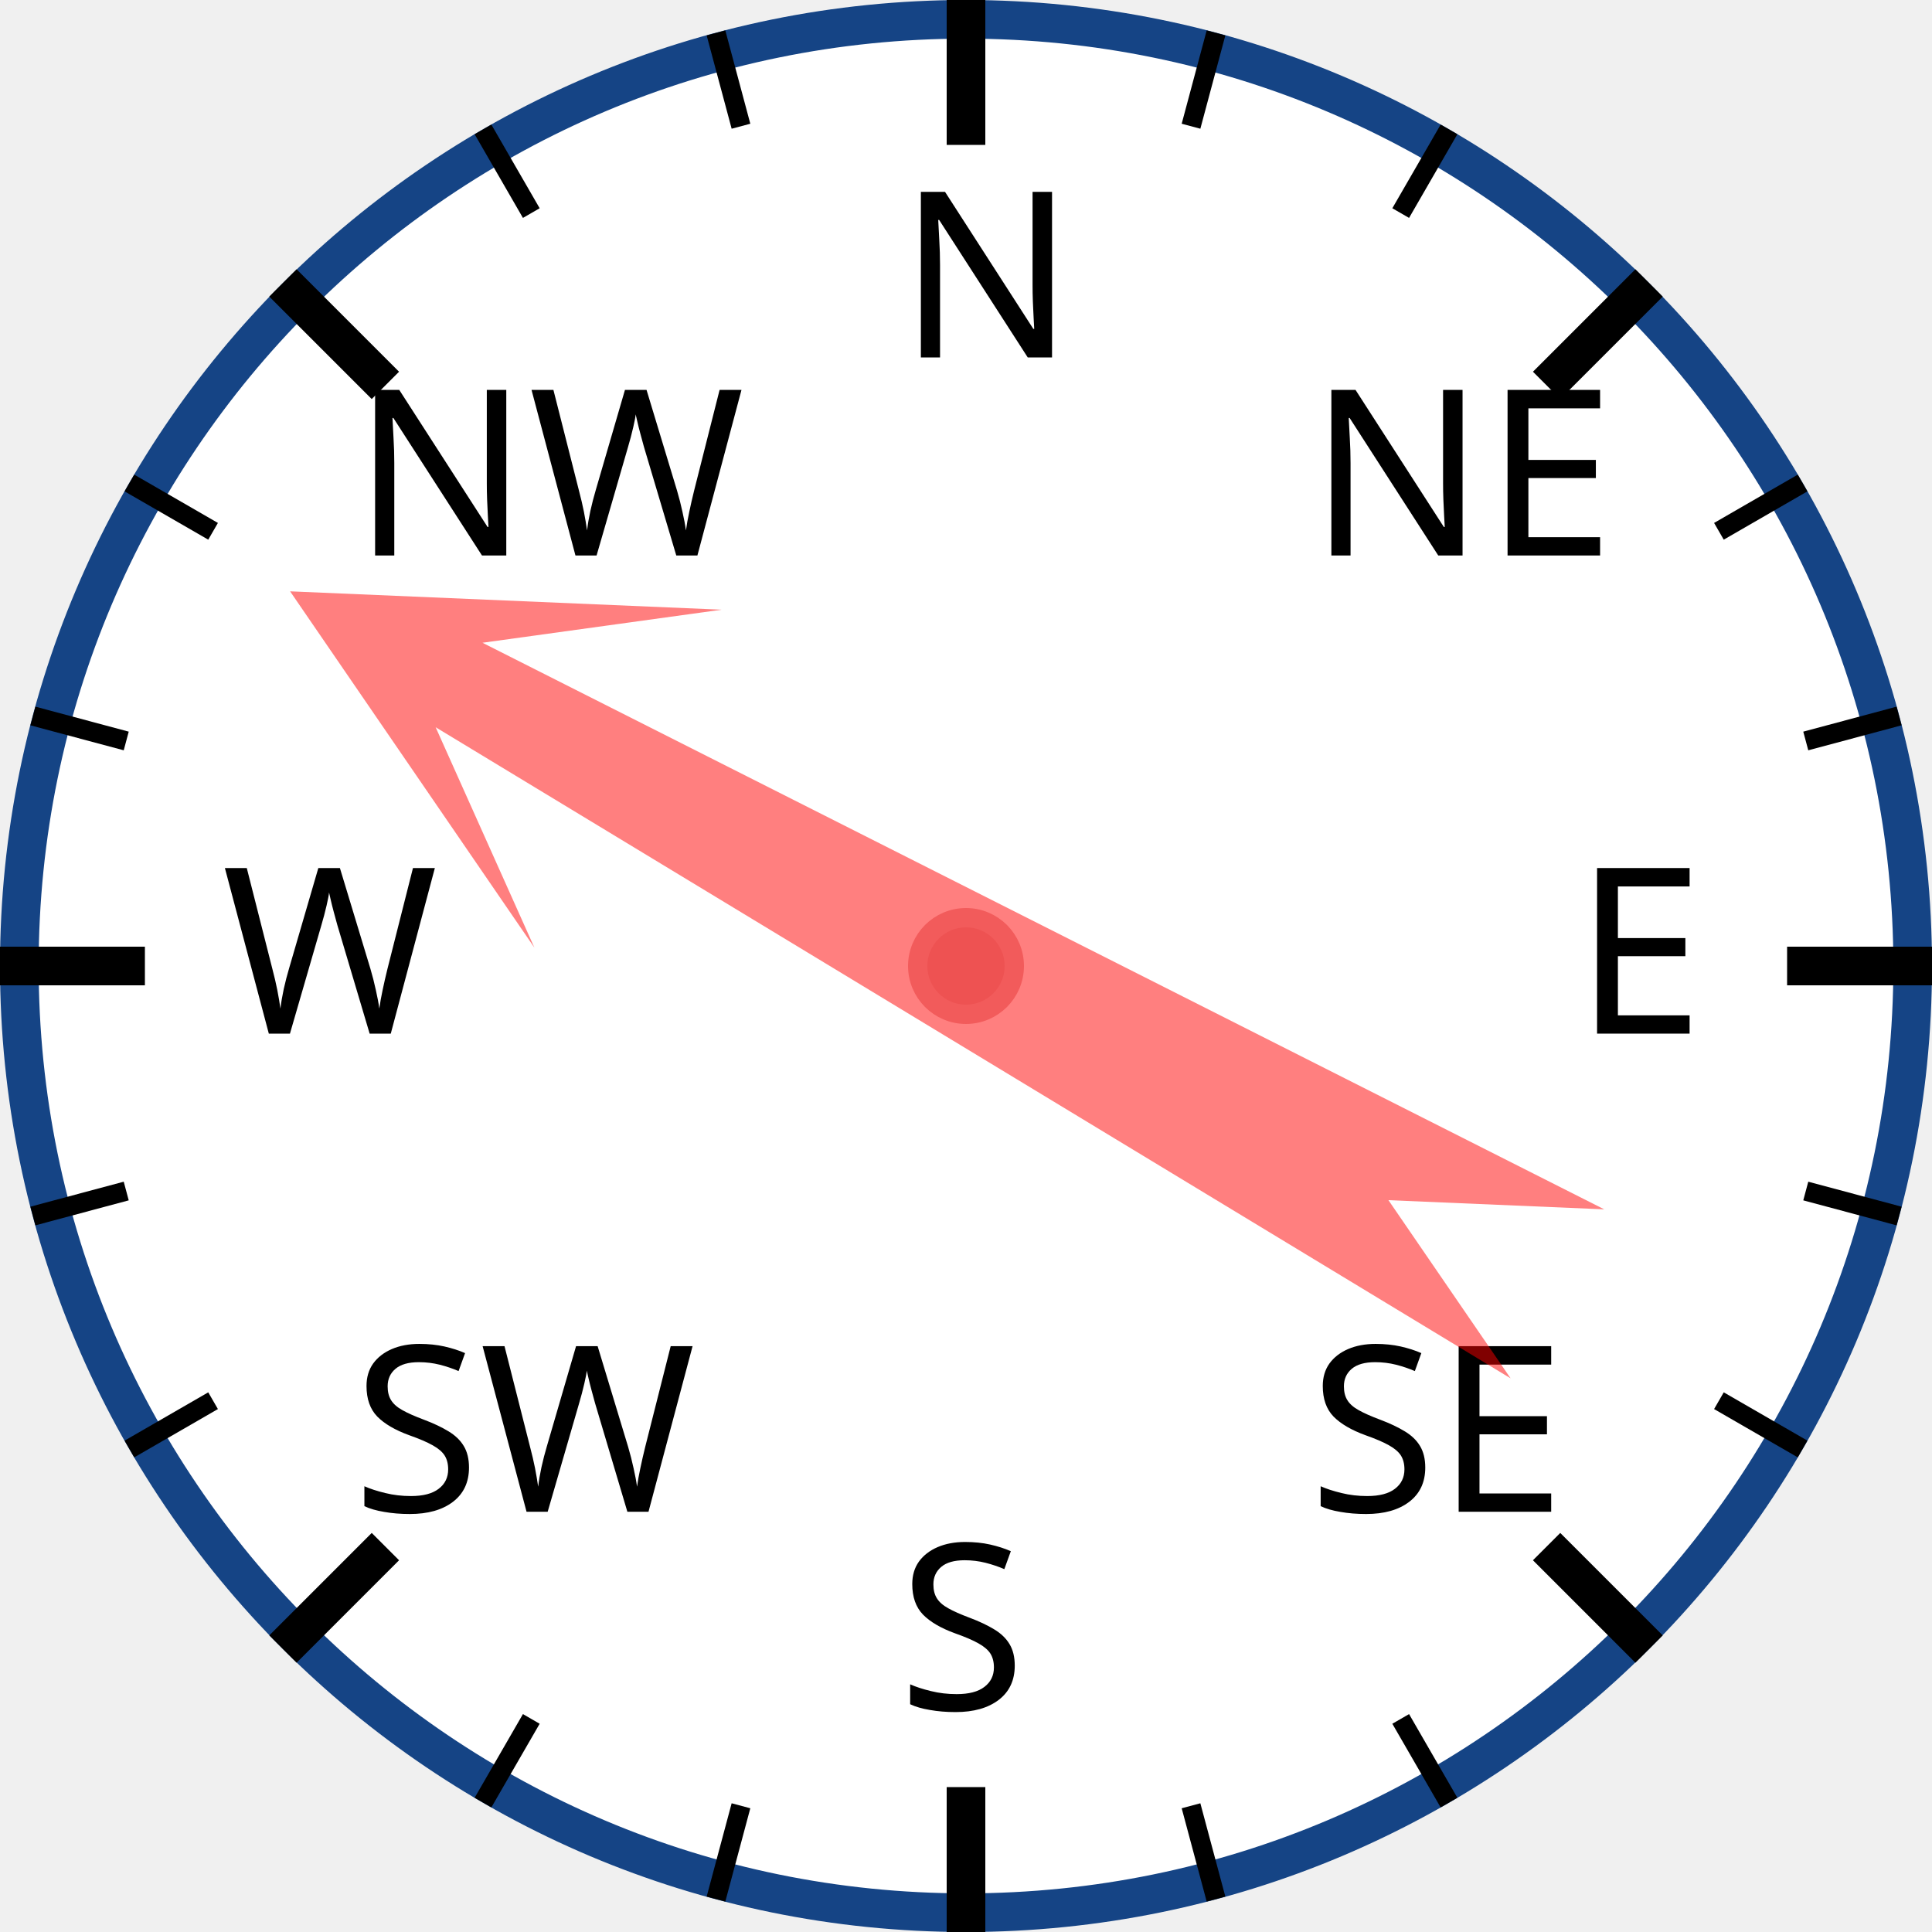
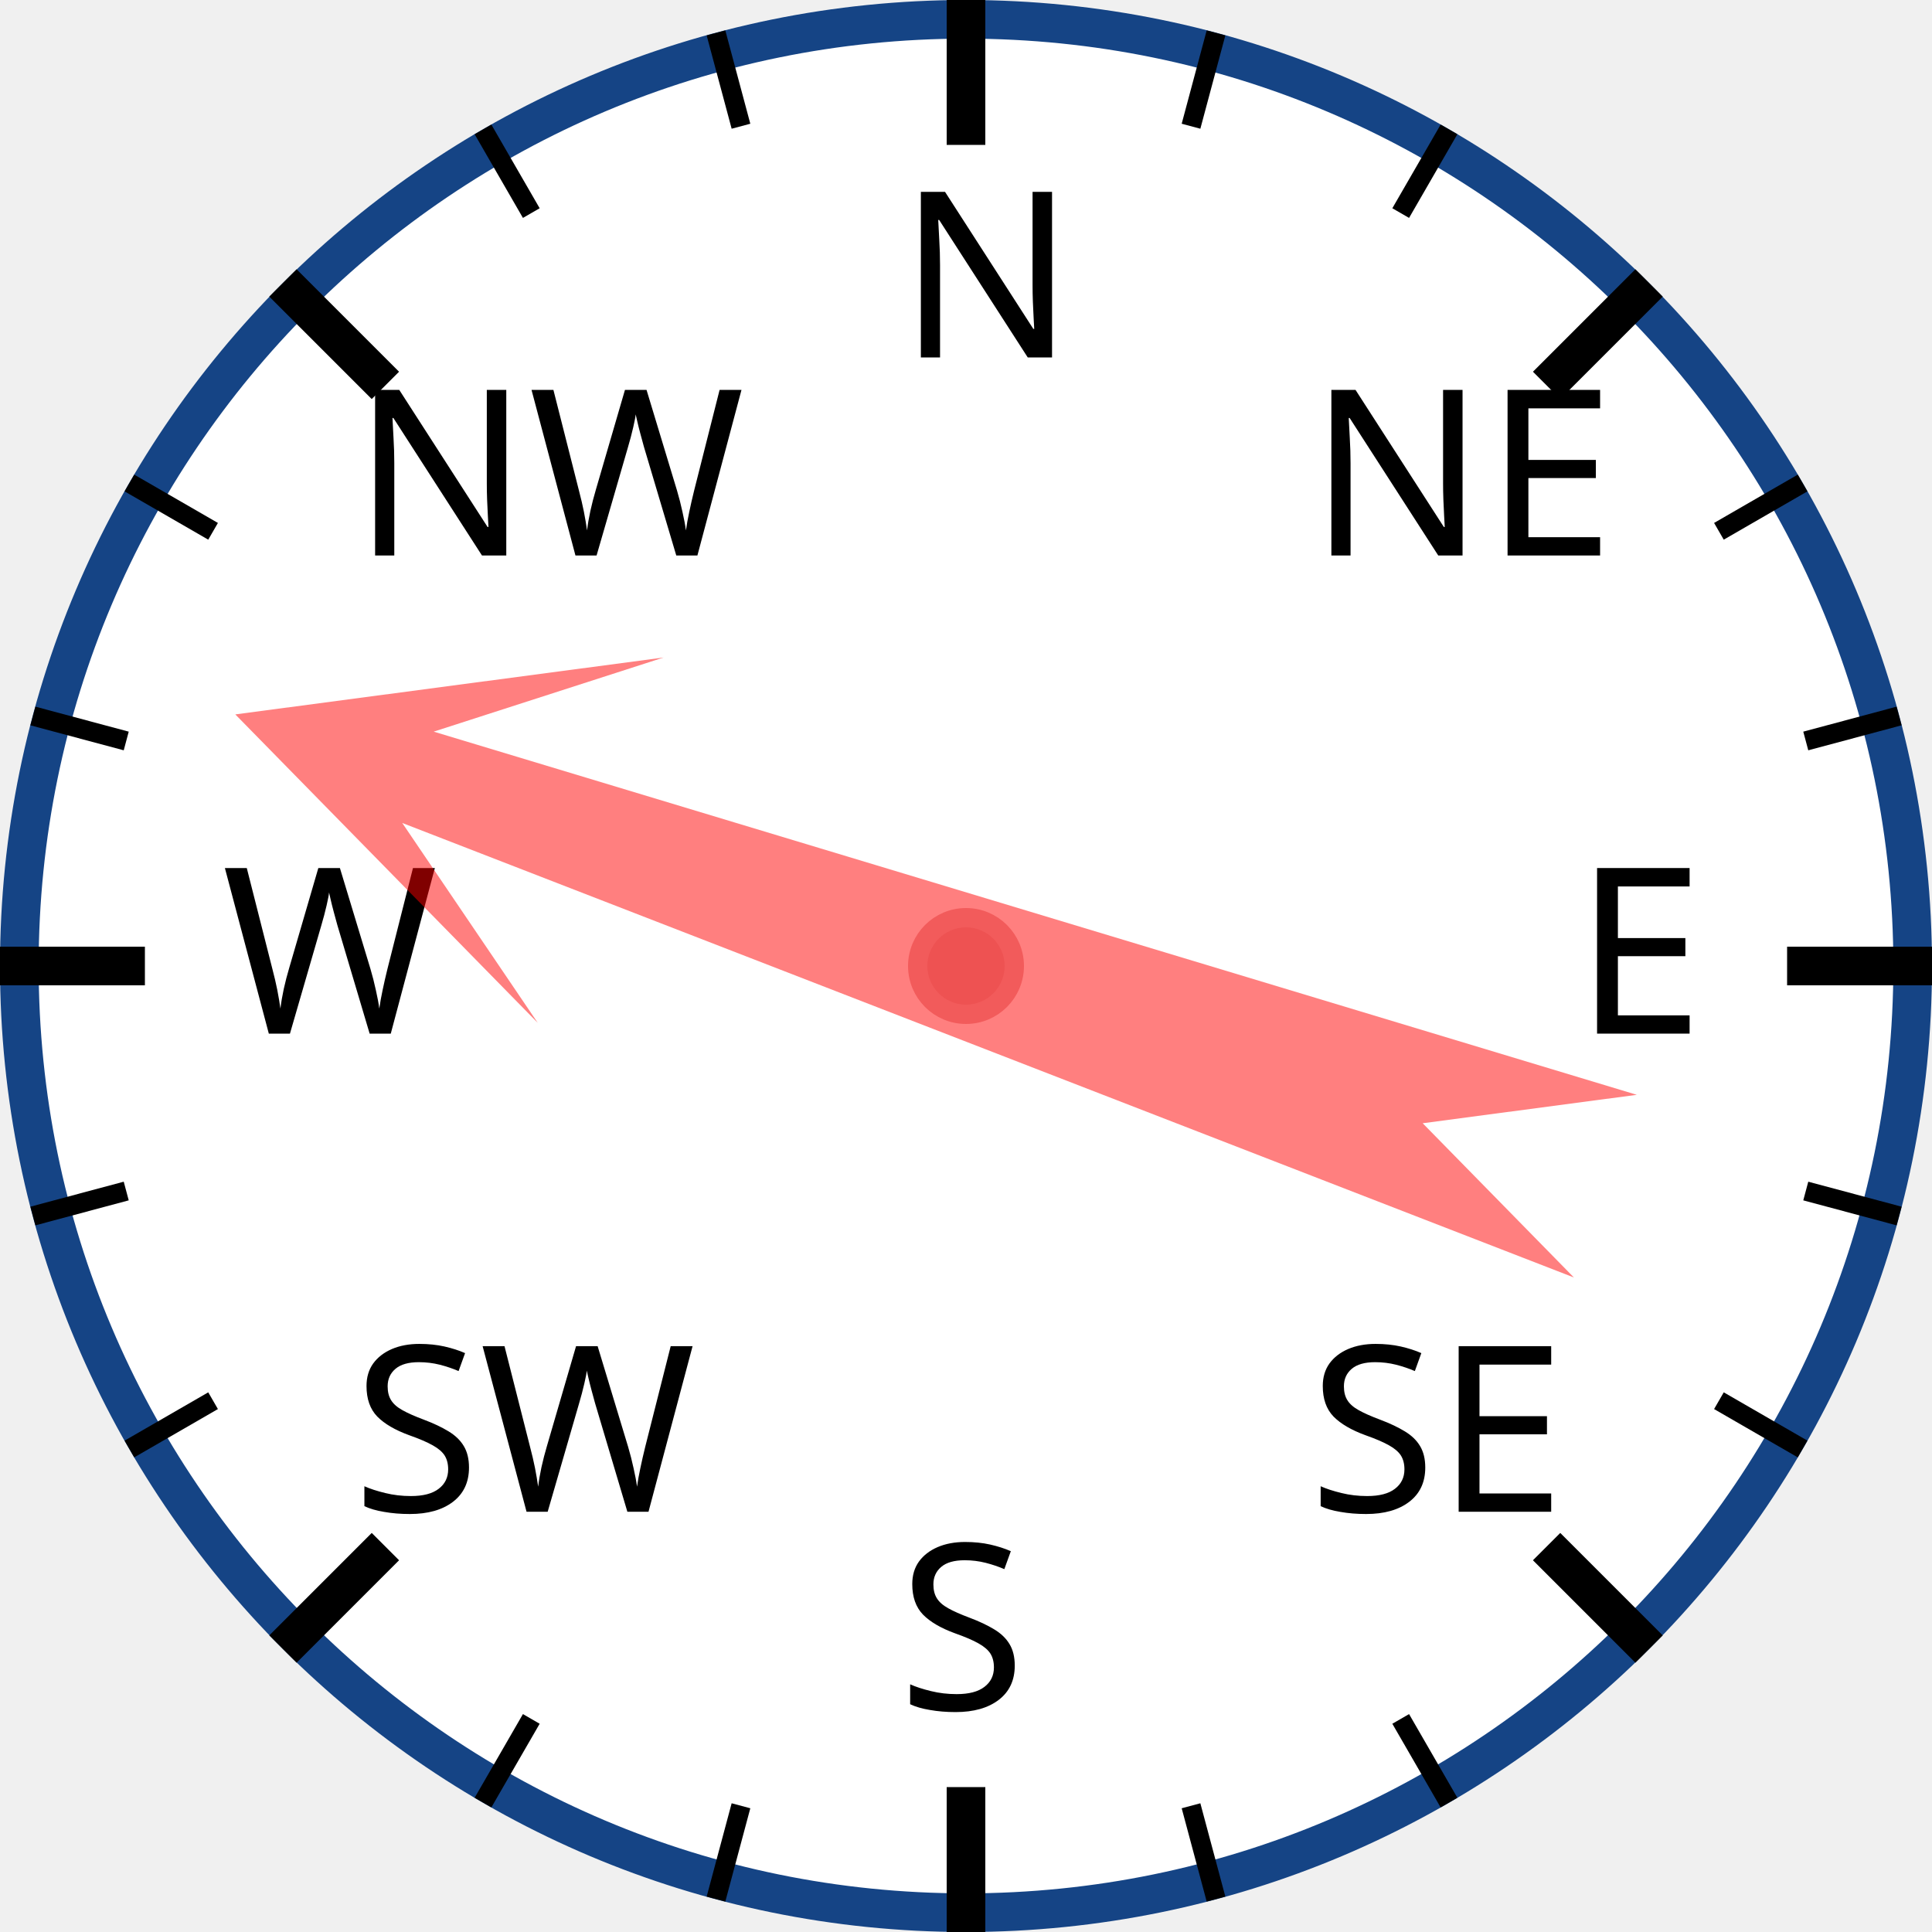
<svg xmlns="http://www.w3.org/2000/svg" width="120px" height="120px" viewBox="0 0 200 200">
  <circle cx="100" cy="100" r="98" style="fill: white; stroke: #154485; stroke-width: 4;" />
  <text x="93.0" y="37.0" style="font-family: sans-serif; font-size: 18pt;">N</text>
  <line x1="100.0" y1="0.0" x2="100.0" y2="15.0" style="stroke: black; stroke-width: 4;" />
  <line x1="74.118" y1="3.407" x2="76.706" y2="13.067" style="stroke: black; stroke-width: 2;" />
  <line x1="50" y1="13.397" x2="55" y2="22.058" style="stroke: black; stroke-width: 2;" />
  <text x="36.503" y="57.503" style="font-family: sans-serif; font-size: 18pt;">NW</text>
  <line x1="29.289" y1="29.289" x2="39.896" y2="39.896" style="stroke: black; stroke-width: 4;" />
  <line x1="13.397" y1="50" x2="22.058" y2="55" style="stroke: black; stroke-width: 2;" />
  <line x1="3.407" y1="74.118" x2="13.067" y2="76.706" style="stroke: black; stroke-width: 2;" />
  <text x="23.0" y="107.0" style="font-family: sans-serif; font-size: 18pt;">W</text>
  <line x1="0.0" y1="100.0" x2="15.0" y2="100.0" style="stroke: black; stroke-width: 4;" />
  <line x1="3.407" y1="125.882" x2="13.067" y2="123.294" style="stroke: black; stroke-width: 2;" />
  <line x1="13.397" y1="150" x2="22.058" y2="145" style="stroke: black; stroke-width: 2;" />
  <text x="36.503" y="156.497" style="font-family: sans-serif; font-size: 18pt;">SW</text>
  <line x1="29.289" y1="170.711" x2="39.896" y2="160.104" style="stroke: black; stroke-width: 4;" />
  <line x1="50" y1="186.603" x2="55" y2="177.942" style="stroke: black; stroke-width: 2;" />
  <line x1="74.118" y1="196.593" x2="76.706" y2="186.933" style="stroke: black; stroke-width: 2;" />
  <text x="93" y="177.0" style="font-family: sans-serif; font-size: 18pt;">S</text>
  <line x1="100" y1="200.0" x2="100" y2="185.0" style="stroke: black; stroke-width: 4;" />
  <line x1="125.882" y1="196.593" x2="123.294" y2="186.933" style="stroke: black; stroke-width: 2;" />
  <line x1="150.0" y1="186.603" x2="145.0" y2="177.942" style="stroke: black; stroke-width: 2;" />
  <text x="135.497" y="156.497" style="font-family: sans-serif; font-size: 18pt;">SE</text>
  <line x1="170.711" y1="170.711" x2="160.104" y2="160.104" style="stroke: black; stroke-width: 4;" />
  <line x1="186.603" y1="150" x2="177.942" y2="145" style="stroke: black; stroke-width: 2;" />
  <line x1="196.593" y1="125.882" x2="186.933" y2="123.294" style="stroke: black; stroke-width: 2;" />
  <text x="163.0" y="107" style="font-family: sans-serif; font-size: 18pt;">E</text>
  <line x1="200.0" y1="100" x2="185.0" y2="100" style="stroke: black; stroke-width: 4;" />
  <line x1="196.593" y1="74.118" x2="186.933" y2="76.706" style="stroke: black; stroke-width: 2;" />
  <line x1="186.603" y1="50" x2="177.942" y2="55" style="stroke: black; stroke-width: 2;" />
  <text x="135.497" y="57.503" style="font-family: sans-serif; font-size: 18pt;">NE</text>
  <line x1="170.711" y1="29.289" x2="160.104" y2="39.896" style="stroke: black; stroke-width: 4;" />
  <line x1="150" y1="13.397" x2="145" y2="22.058" style="stroke: black; stroke-width: 2;" />
  <line x1="125.882" y1="3.407" x2="123.294" y2="13.067" style="stroke: black; stroke-width: 2;" />
-   <polygon points="100 20 120 60 105 40 110 170 100 150 90 170 95 40 80 60" style="fill: red; fill-opacity: 0.5;" transform="rotate(299,100,100)" />
+   <polygon points="100 20 120 60 105 40 110 170 100 150 90 170 95 40 80 60" style="fill: red; fill-opacity: 0.5;" transform="rotate(289,100,100)" />
  <circle cx="100" cy="100" r="5" style="fill: #EE5252; stroke: #F25B5B; stroke-width: 2;" />
</svg>
